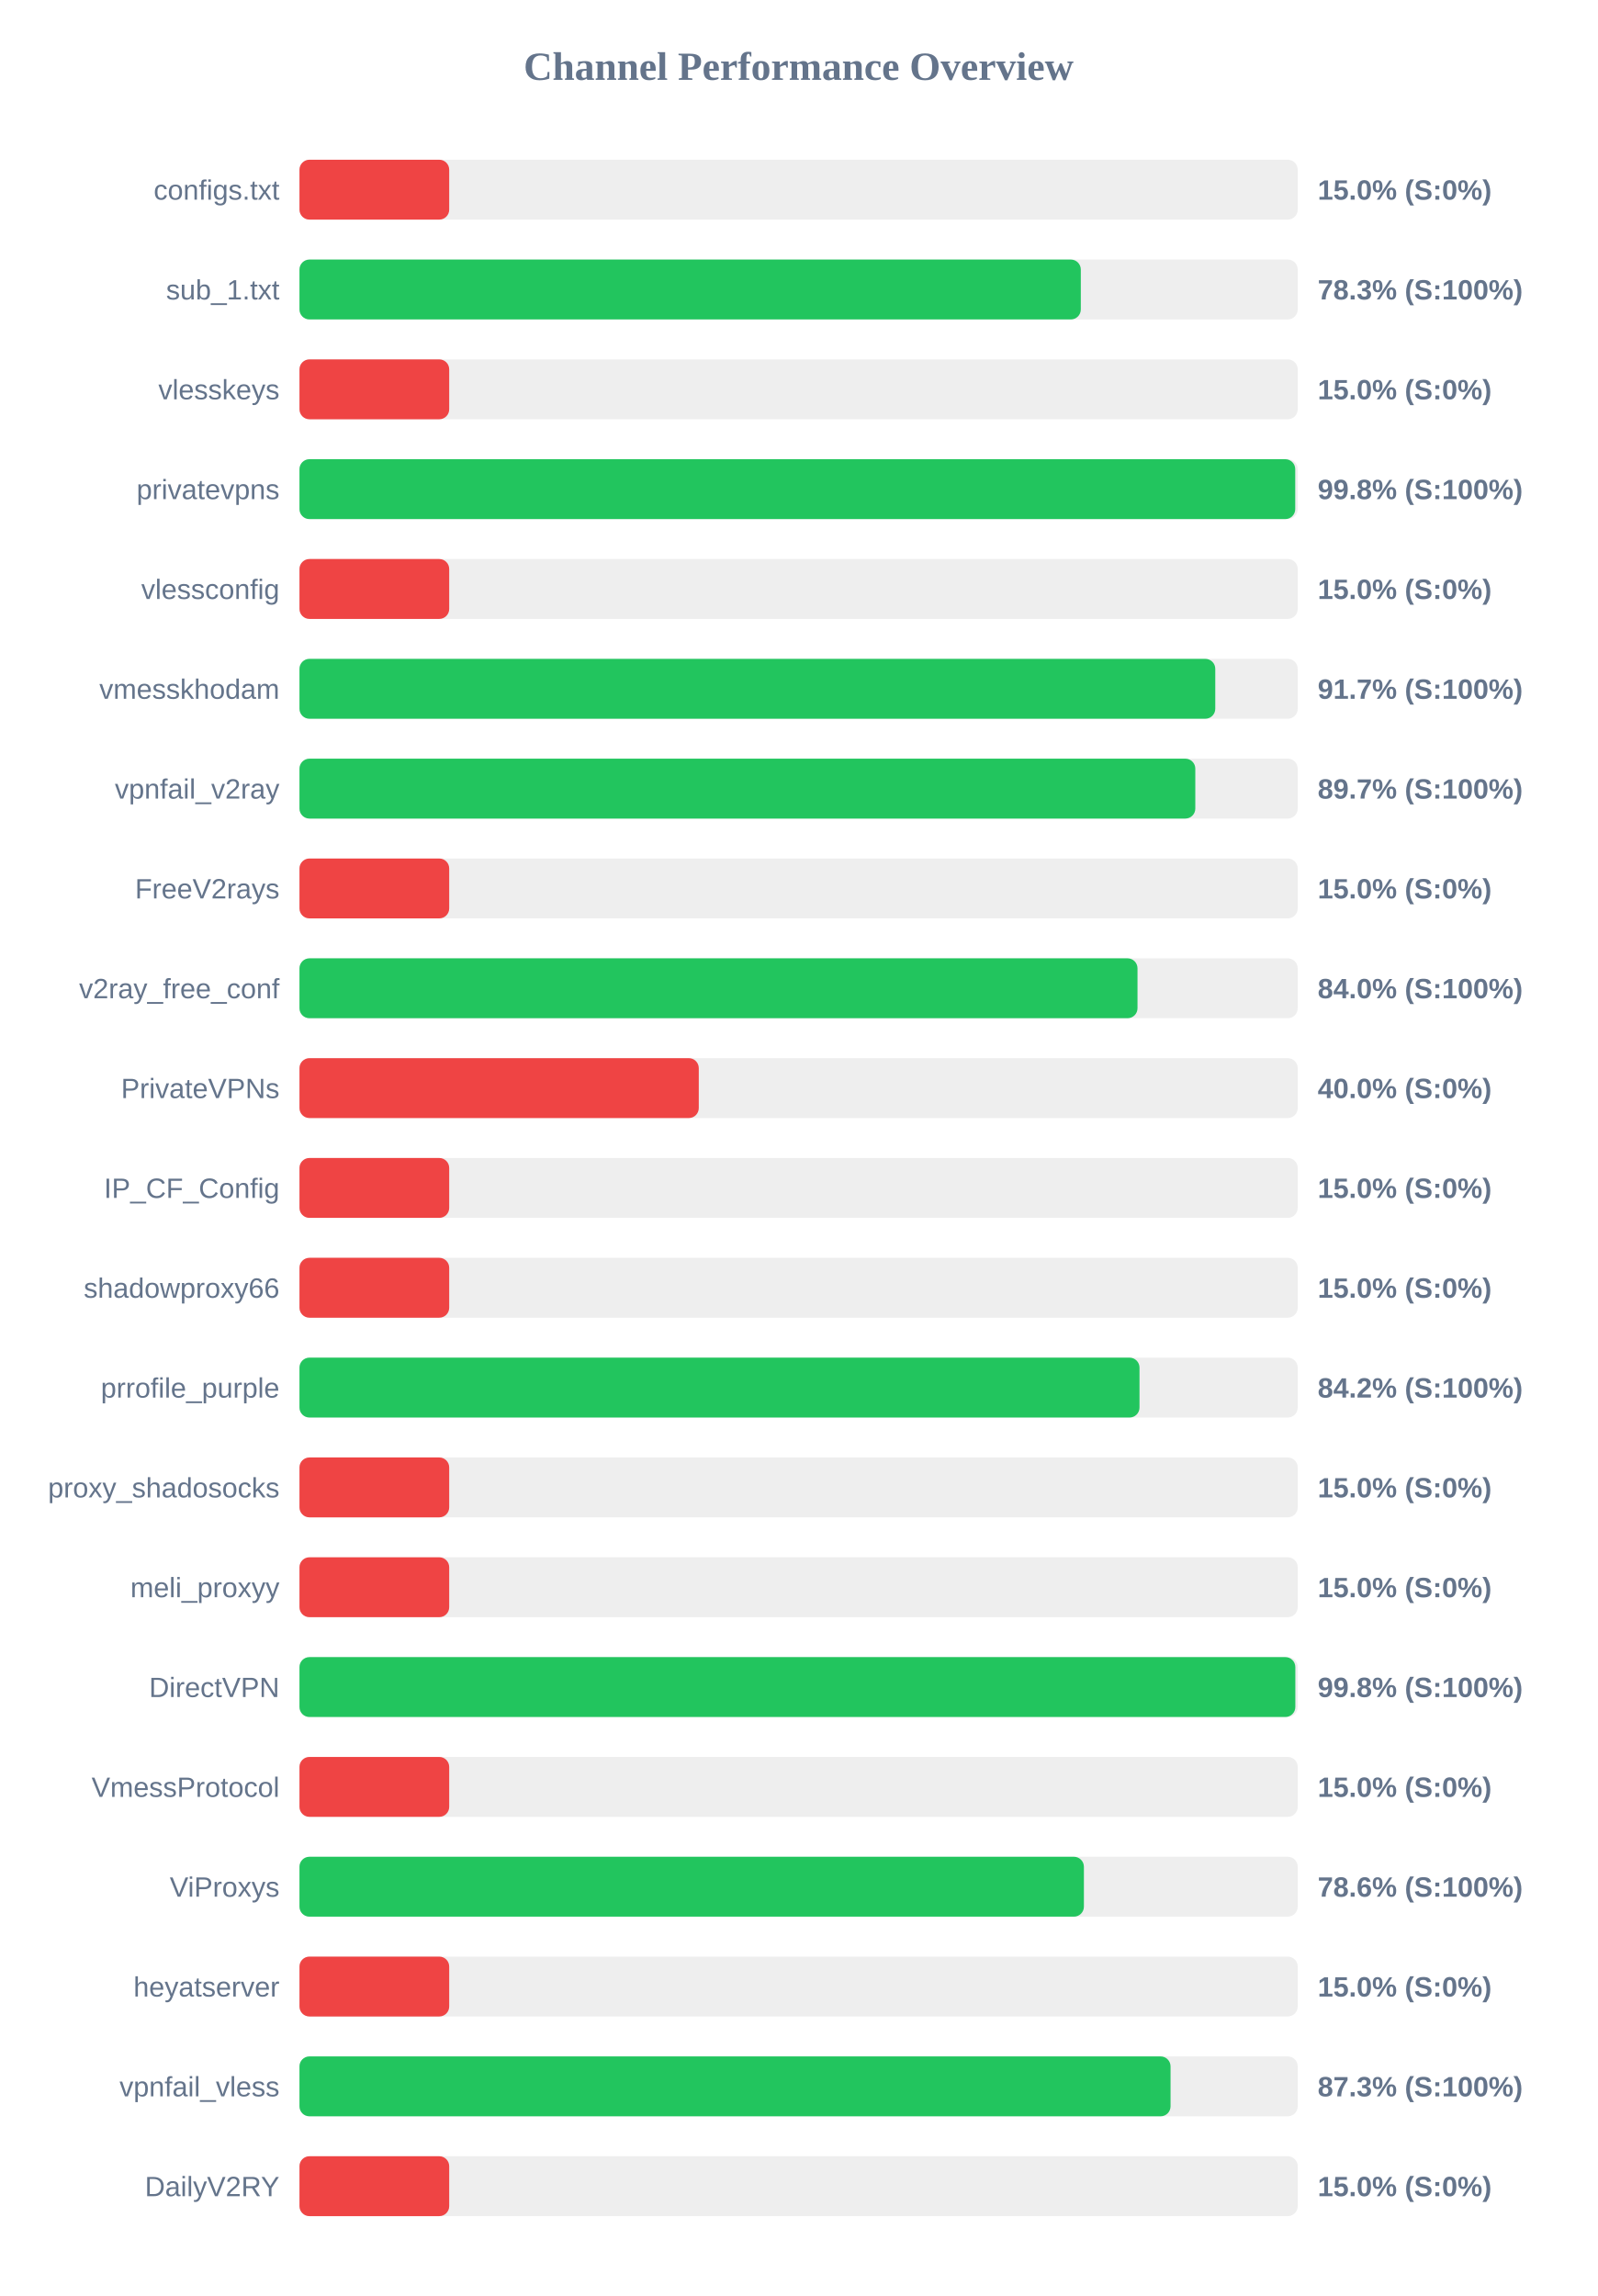
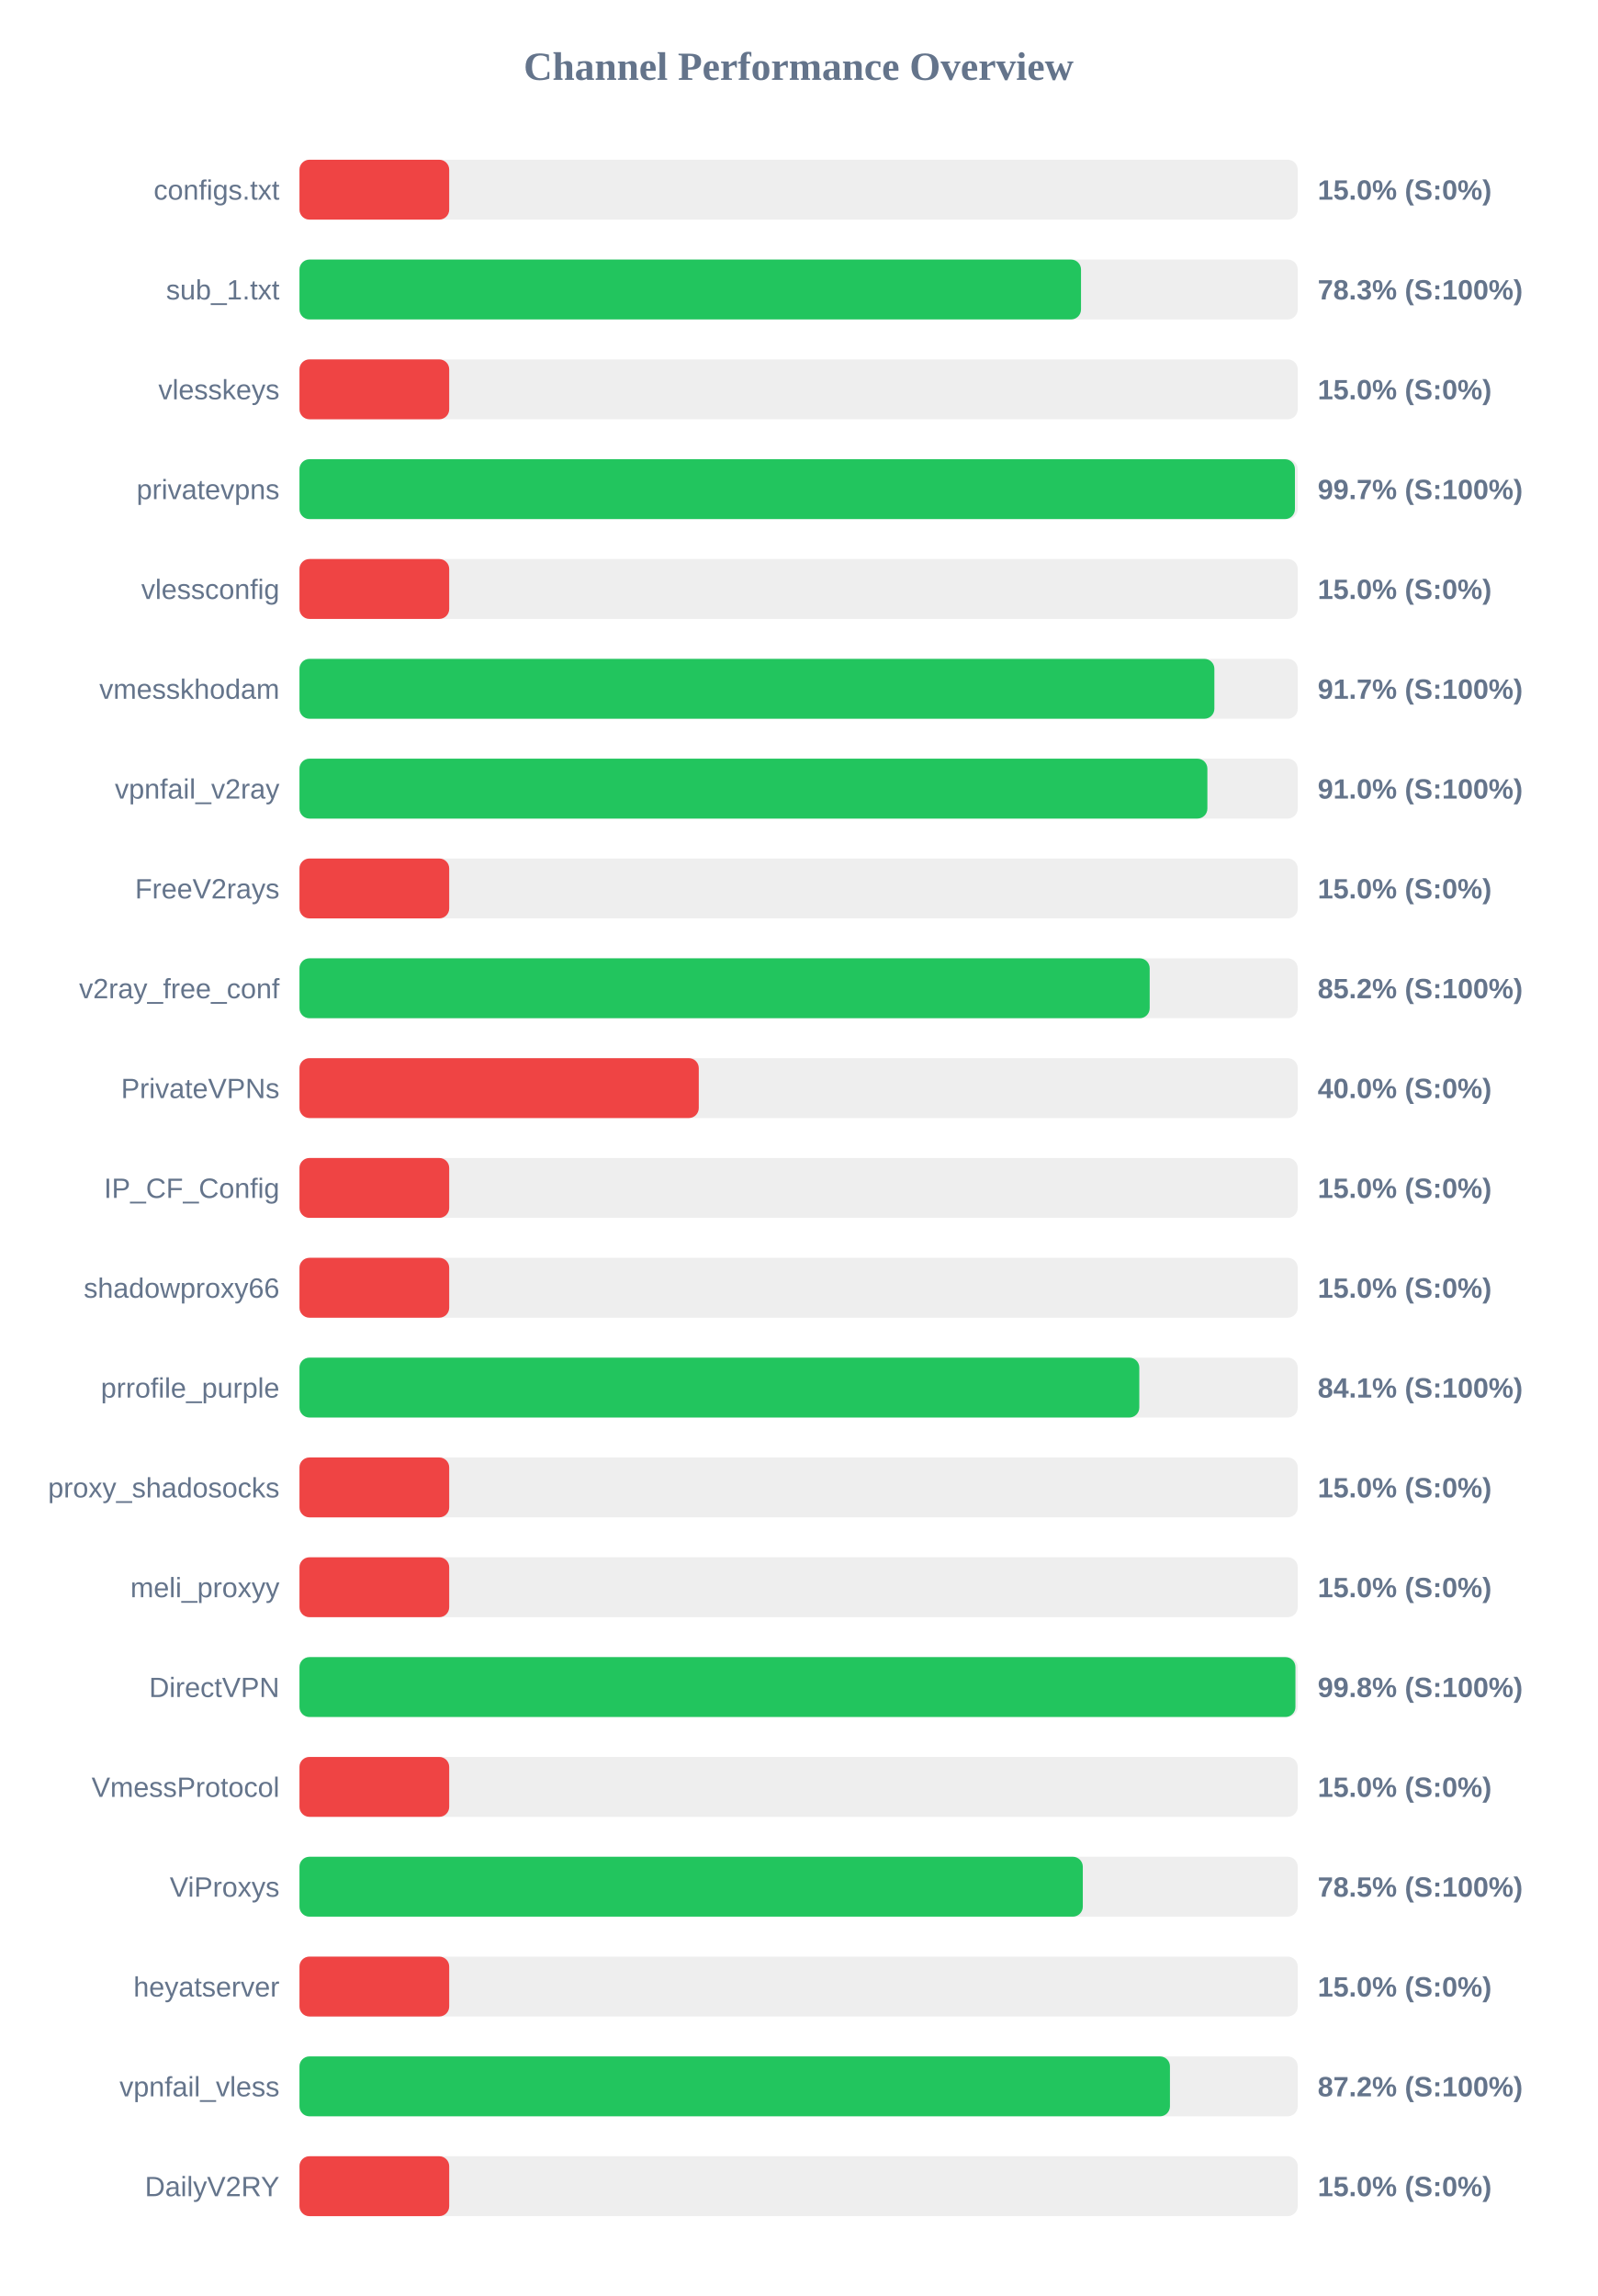
<svg xmlns="http://www.w3.org/2000/svg" width="800" height="1150" version="1.1">
  <style>
        .row { font: 14px Arial; fill: #64748b; }
        .score { font: bold 14px Arial; fill: #64748b; }
    </style>
  <text x="400" y="40" text-anchor="middle" font-size="20px" font-weight="bold" fill="#64748b">Channel Performance Overview</text>
  <rect x="150" y="80" width="500" height="30" fill="#eee" rx="5" />
  <rect x="150" y="80" width="75.0" height="30" fill="#ef4444" rx="5" />
  <text x="140" y="100" text-anchor="end" class="row">configs.txt</text>
  <text x="660" y="100" text-anchor="start" class="score">15.0% (S:0%)</text>
  <rect x="150" y="130" width="500" height="30" fill="#eee" rx="5" />
-   <rect x="150" y="130" width="391.35" height="30" fill="#22c55e" rx="5" />
+   <rect x="150" y="130" width="391.45" height="30" fill="#22c55e" rx="5" />
  <text x="140" y="150" text-anchor="end" class="row">sub_1.txt</text>
  <text x="660" y="150" text-anchor="start" class="score">78.3% (S:100%)</text>
  <rect x="150" y="180" width="500" height="30" fill="#eee" rx="5" />
  <rect x="150" y="180" width="75.0" height="30" fill="#ef4444" rx="5" />
  <text x="140" y="200" text-anchor="end" class="row">vlesskeys</text>
  <text x="660" y="200" text-anchor="start" class="score">15.0% (S:0%)</text>
  <rect x="150" y="230" width="500" height="30" fill="#eee" rx="5" />
-   <rect x="150" y="230" width="498.75" height="30" fill="#22c55e" rx="5" />
+   <rect x="150" y="230" width="498.6" height="30" fill="#22c55e" rx="5" />
  <text x="140" y="250" text-anchor="end" class="row">privatevpns</text>
-   <text x="660" y="250" text-anchor="start" class="score">99.8% (S:100%)</text>
+   <text x="660" y="250" text-anchor="start" class="score">99.7% (S:100%)</text>
  <rect x="150" y="280" width="500" height="30" fill="#eee" rx="5" />
  <rect x="150" y="280" width="75.0" height="30" fill="#ef4444" rx="5" />
  <text x="140" y="300" text-anchor="end" class="row">vlessconfig</text>
  <text x="660" y="300" text-anchor="start" class="score">15.0% (S:0%)</text>
  <rect x="150" y="330" width="500" height="30" fill="#eee" rx="5" />
-   <rect x="150" y="330" width="458.7" height="30" fill="#22c55e" rx="5" />
+   <rect x="150" y="330" width="458.25" height="30" fill="#22c55e" rx="5" />
  <text x="140" y="350" text-anchor="end" class="row">vmesskhodam</text>
  <text x="660" y="350" text-anchor="start" class="score">91.7% (S:100%)</text>
  <rect x="150" y="380" width="500" height="30" fill="#eee" rx="5" />
-   <rect x="150" y="380" width="448.7" height="30" fill="#22c55e" rx="5" />
+   <rect x="150" y="380" width="454.75" height="30" fill="#22c55e" rx="5" />
  <text x="140" y="400" text-anchor="end" class="row">vpnfail_v2ray</text>
-   <text x="660" y="400" text-anchor="start" class="score">89.7% (S:100%)</text>
+   <text x="660" y="400" text-anchor="start" class="score">91.0% (S:100%)</text>
  <rect x="150" y="430" width="500" height="30" fill="#eee" rx="5" />
  <rect x="150" y="430" width="75.0" height="30" fill="#ef4444" rx="5" />
  <text x="140" y="450" text-anchor="end" class="row">FreeV2rays</text>
  <text x="660" y="450" text-anchor="start" class="score">15.0% (S:0%)</text>
  <rect x="150" y="480" width="500" height="30" fill="#eee" rx="5" />
-   <rect x="150" y="480" width="419.75" height="30" fill="#22c55e" rx="5" />
+   <rect x="150" y="480" width="425.85" height="30" fill="#22c55e" rx="5" />
  <text x="140" y="500" text-anchor="end" class="row">v2ray_free_conf</text>
-   <text x="660" y="500" text-anchor="start" class="score">84.0% (S:100%)</text>
+   <text x="660" y="500" text-anchor="start" class="score">85.2% (S:100%)</text>
  <rect x="150" y="530" width="500" height="30" fill="#eee" rx="5" />
  <rect x="150" y="530" width="200.0" height="30" fill="#ef4444" rx="5" />
  <text x="140" y="550" text-anchor="end" class="row">PrivateVPNs</text>
  <text x="660" y="550" text-anchor="start" class="score">40.0% (S:0%)</text>
  <rect x="150" y="580" width="500" height="30" fill="#eee" rx="5" />
  <rect x="150" y="580" width="75.0" height="30" fill="#ef4444" rx="5" />
  <text x="140" y="600" text-anchor="end" class="row">IP_CF_Config</text>
  <text x="660" y="600" text-anchor="start" class="score">15.0% (S:0%)</text>
  <rect x="150" y="630" width="500" height="30" fill="#eee" rx="5" />
  <rect x="150" y="630" width="75.0" height="30" fill="#ef4444" rx="5" />
  <text x="140" y="650" text-anchor="end" class="row">shadowproxy66</text>
  <text x="660" y="650" text-anchor="start" class="score">15.0% (S:0%)</text>
  <rect x="150" y="680" width="500" height="30" fill="#eee" rx="5" />
-   <rect x="150" y="680" width="420.75" height="30" fill="#22c55e" rx="5" />
+   <rect x="150" y="680" width="420.65" height="30" fill="#22c55e" rx="5" />
  <text x="140" y="700" text-anchor="end" class="row">prrofile_purple</text>
-   <text x="660" y="700" text-anchor="start" class="score">84.2% (S:100%)</text>
+   <text x="660" y="700" text-anchor="start" class="score">84.1% (S:100%)</text>
  <rect x="150" y="730" width="500" height="30" fill="#eee" rx="5" />
  <rect x="150" y="730" width="75.0" height="30" fill="#ef4444" rx="5" />
  <text x="140" y="750" text-anchor="end" class="row">proxy_shadosocks</text>
  <text x="660" y="750" text-anchor="start" class="score">15.0% (S:0%)</text>
  <rect x="150" y="780" width="500" height="30" fill="#eee" rx="5" />
  <rect x="150" y="780" width="75.0" height="30" fill="#ef4444" rx="5" />
  <text x="140" y="800" text-anchor="end" class="row">meli_proxyy</text>
  <text x="660" y="800" text-anchor="start" class="score">15.0% (S:0%)</text>
  <rect x="150" y="830" width="500" height="30" fill="#eee" rx="5" />
-   <rect x="150" y="830" width="498.8" height="30" fill="#22c55e" rx="5" />
+   <rect x="150" y="830" width="498.85" height="30" fill="#22c55e" rx="5" />
  <text x="140" y="850" text-anchor="end" class="row">DirectVPN</text>
  <text x="660" y="850" text-anchor="start" class="score">99.8% (S:100%)</text>
  <rect x="150" y="880" width="500" height="30" fill="#eee" rx="5" />
  <rect x="150" y="880" width="75.0" height="30" fill="#ef4444" rx="5" />
  <text x="140" y="900" text-anchor="end" class="row">VmessProtocol</text>
  <text x="660" y="900" text-anchor="start" class="score">15.0% (S:0%)</text>
  <rect x="150" y="930" width="500" height="30" fill="#eee" rx="5" />
-   <rect x="150" y="930" width="392.9" height="30" fill="#22c55e" rx="5" />
+   <rect x="150" y="930" width="392.35" height="30" fill="#22c55e" rx="5" />
  <text x="140" y="950" text-anchor="end" class="row">ViProxys</text>
-   <text x="660" y="950" text-anchor="start" class="score">78.6% (S:100%)</text>
+   <text x="660" y="950" text-anchor="start" class="score">78.5% (S:100%)</text>
  <rect x="150" y="980" width="500" height="30" fill="#eee" rx="5" />
  <rect x="150" y="980" width="75.0" height="30" fill="#ef4444" rx="5" />
  <text x="140" y="1000" text-anchor="end" class="row">heyatserver</text>
  <text x="660" y="1000" text-anchor="start" class="score">15.0% (S:0%)</text>
  <rect x="150" y="1030" width="500" height="30" fill="#eee" rx="5" />
-   <rect x="150" y="1030" width="436.3" height="30" fill="#22c55e" rx="5" />
+   <rect x="150" y="1030" width="436.0" height="30" fill="#22c55e" rx="5" />
  <text x="140" y="1050" text-anchor="end" class="row">vpnfail_vless</text>
-   <text x="660" y="1050" text-anchor="start" class="score">87.3% (S:100%)</text>
+   <text x="660" y="1050" text-anchor="start" class="score">87.2% (S:100%)</text>
  <rect x="150" y="1080" width="500" height="30" fill="#eee" rx="5" />
  <rect x="150" y="1080" width="75.0" height="30" fill="#ef4444" rx="5" />
  <text x="140" y="1100" text-anchor="end" class="row">DailyV2RY</text>
  <text x="660" y="1100" text-anchor="start" class="score">15.0% (S:0%)</text>
</svg>
